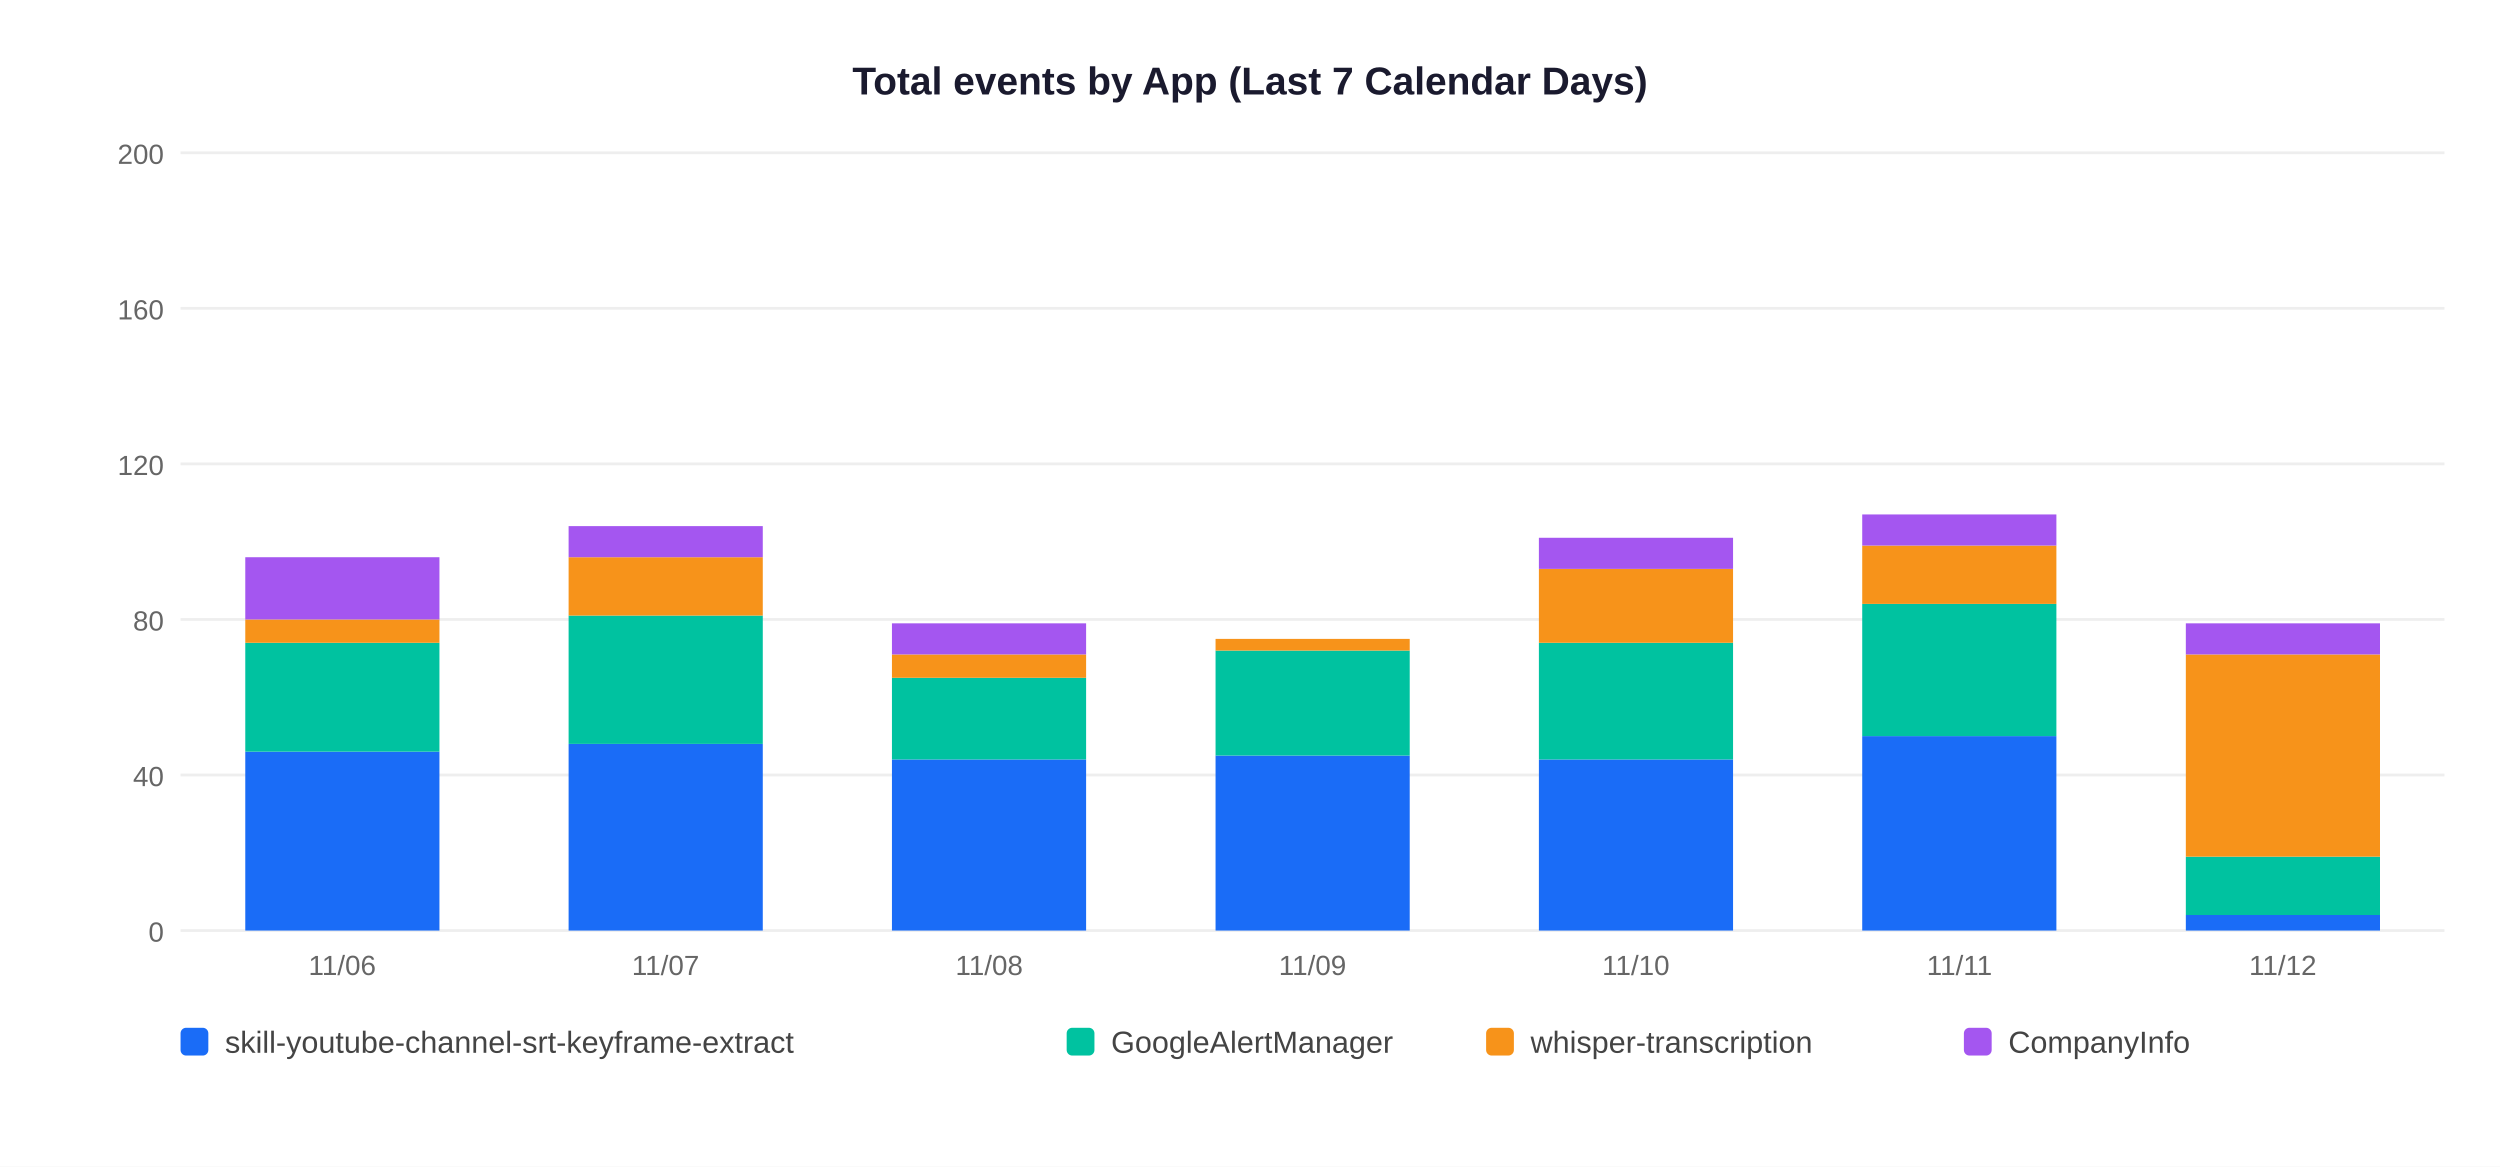
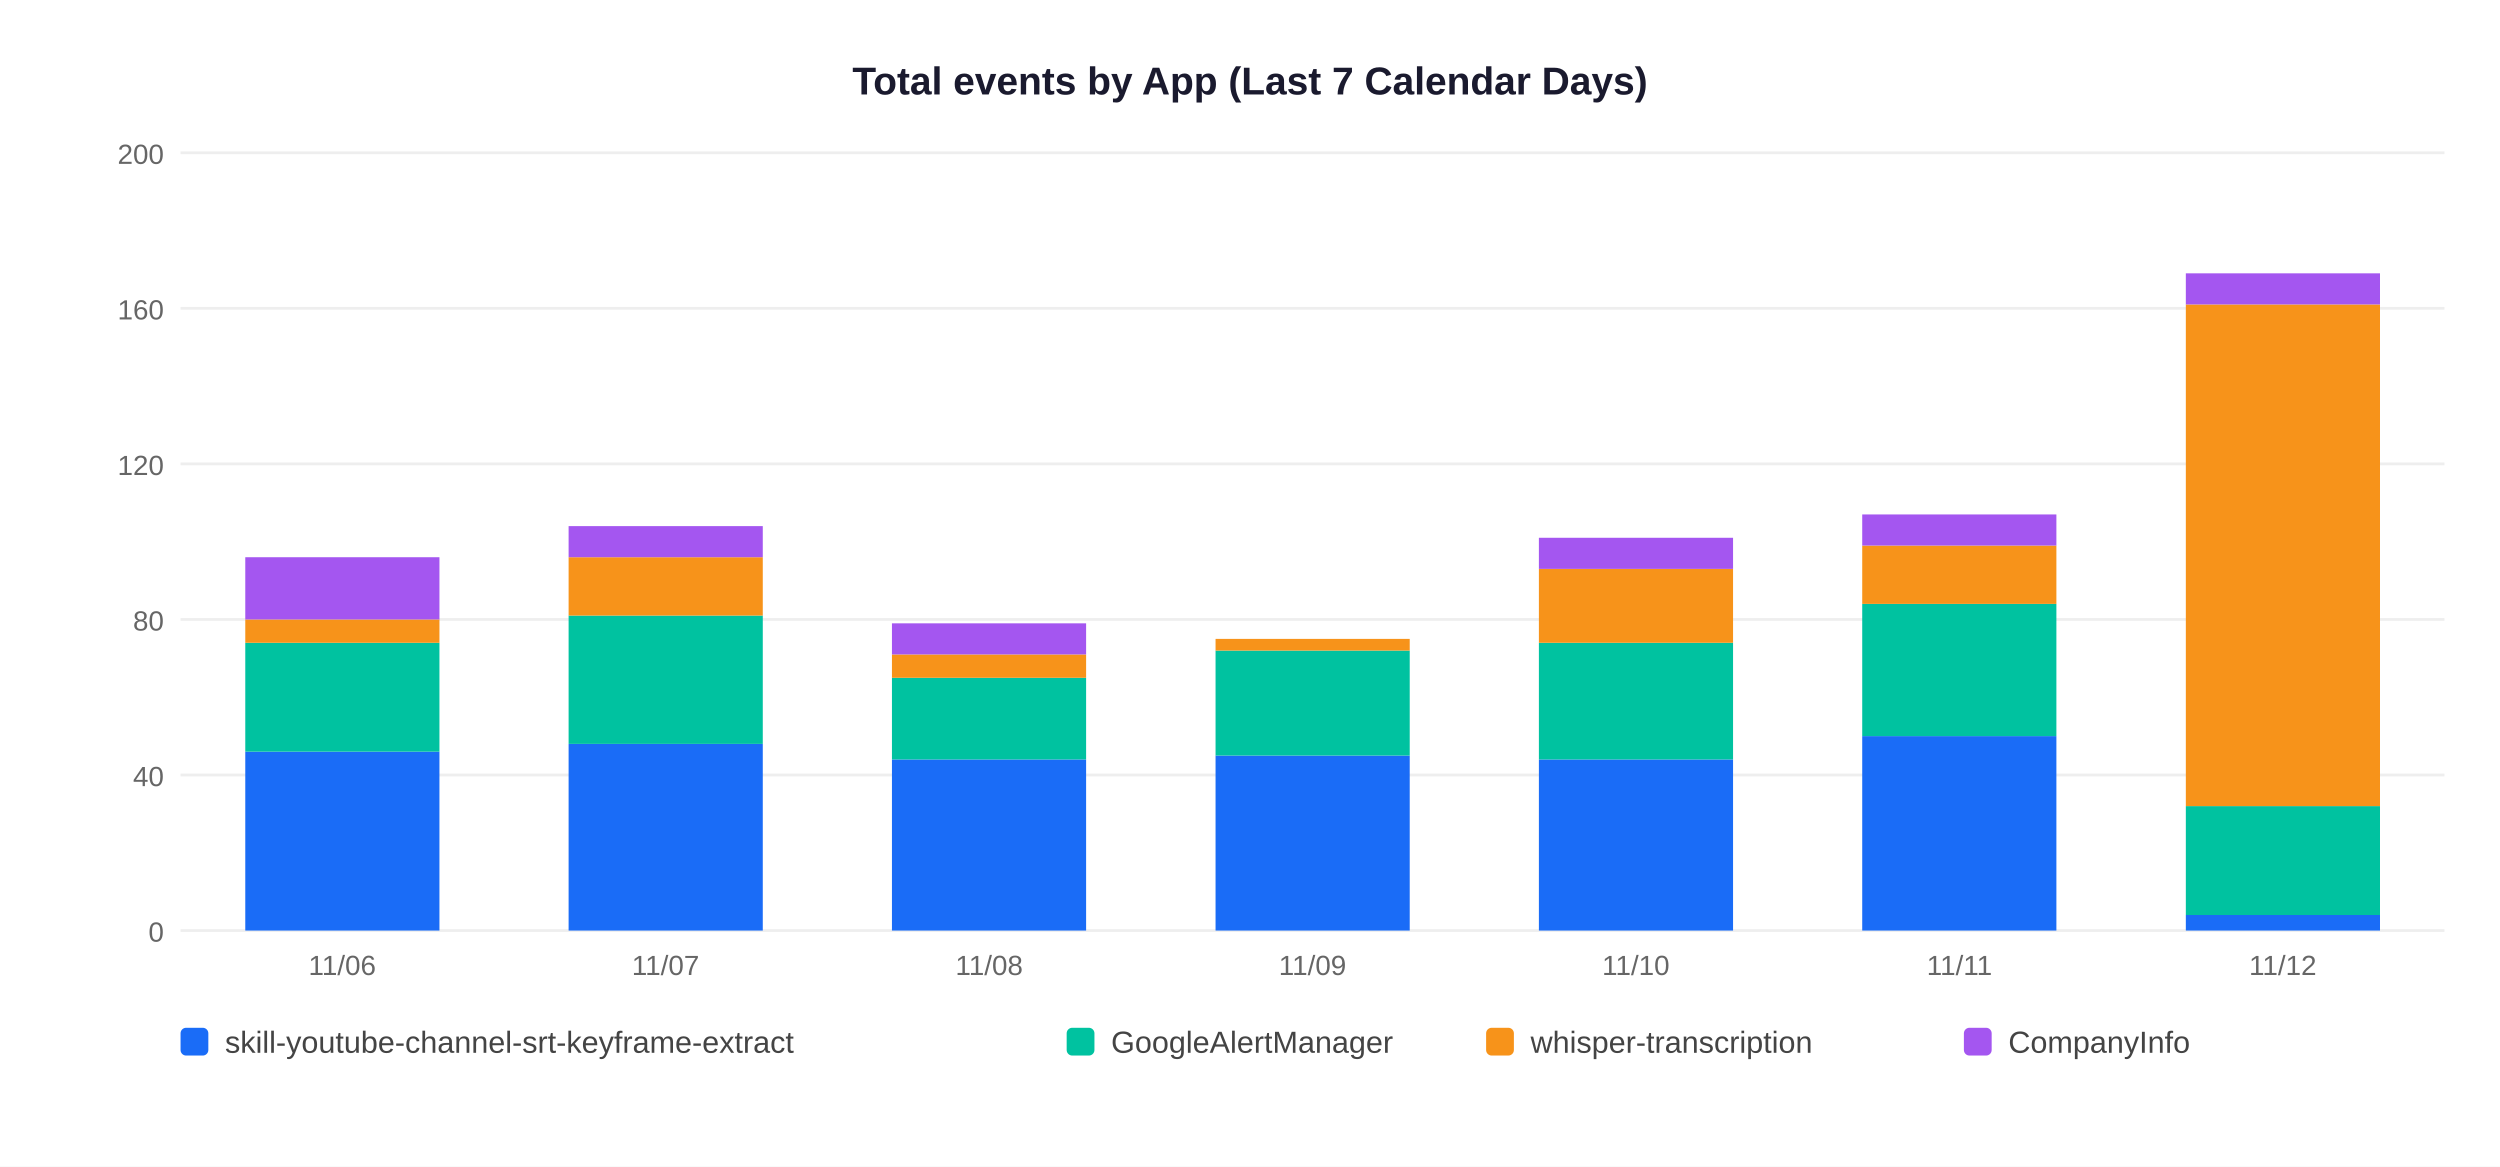
<svg xmlns="http://www.w3.org/2000/svg" width="900" height="420">
  <rect width="900" height="420" fill="white" />
  <text x="450" y="34" text-anchor="middle" font-size="14" font-weight="bold" font-family="Arial,sans-serif" fill="#1a1a2e">Total events by App (Last 7 Calendar Days)</text>
  <line x1="65" y1="335" x2="880" y2="335" stroke="#EEEEEE" stroke-width="1" />
  <text x="59" y="339" text-anchor="end" font-size="10" font-family="Arial,sans-serif" fill="#666">0</text>
  <line x1="65" y1="279" x2="880" y2="279" stroke="#EEEEEE" stroke-width="1" />
  <text x="59" y="283" text-anchor="end" font-size="10" font-family="Arial,sans-serif" fill="#666">40</text>
  <line x1="65" y1="223" x2="880" y2="223" stroke="#EEEEEE" stroke-width="1" />
  <text x="59" y="227" text-anchor="end" font-size="10" font-family="Arial,sans-serif" fill="#666">80</text>
  <line x1="65" y1="167" x2="880" y2="167" stroke="#EEEEEE" stroke-width="1" />
  <text x="59" y="171" text-anchor="end" font-size="10" font-family="Arial,sans-serif" fill="#666">120</text>
  <line x1="65" y1="111" x2="880" y2="111" stroke="#EEEEEE" stroke-width="1" />
  <text x="59" y="115" text-anchor="end" font-size="10" font-family="Arial,sans-serif" fill="#666">160</text>
  <line x1="65" y1="55" x2="880" y2="55" stroke="#EEEEEE" stroke-width="1" />
  <text x="59" y="59" text-anchor="end" font-size="10" font-family="Arial,sans-serif" fill="#666">200</text>
  <rect x="88.3" y="270.6" width="69.9" height="64.4" fill="#1A6CF7" />
  <rect x="88.3" y="231.4" width="69.9" height="39.2" fill="#00C2A0" />
  <rect x="88.3" y="223.0" width="69.9" height="8.4" fill="#F7931A" />
  <rect x="88.3" y="200.6" width="69.9" height="22.4" fill="#A456F0" />
  <text x="123.2" y="351" text-anchor="middle" font-size="10" font-family="Arial,sans-serif" fill="#666">11/06</text>
  <rect x="204.7" y="267.8" width="69.9" height="67.2" fill="#1A6CF7" />
  <rect x="204.7" y="221.6" width="69.9" height="46.2" fill="#00C2A0" />
  <rect x="204.7" y="200.6" width="69.9" height="21.0" fill="#F7931A" />
  <rect x="204.7" y="189.4" width="69.9" height="11.2" fill="#A456F0" />
  <text x="239.6" y="351" text-anchor="middle" font-size="10" font-family="Arial,sans-serif" fill="#666">11/07</text>
  <rect x="321.1" y="273.4" width="69.9" height="61.6" fill="#1A6CF7" />
  <rect x="321.1" y="244.0" width="69.9" height="29.4" fill="#00C2A0" />
  <rect x="321.1" y="235.6" width="69.9" height="8.4" fill="#F7931A" />
  <rect x="321.1" y="224.4" width="69.9" height="11.2" fill="#A456F0" />
  <text x="356.1" y="351" text-anchor="middle" font-size="10" font-family="Arial,sans-serif" fill="#666">11/08</text>
  <rect x="437.6" y="272.0" width="69.9" height="63.0" fill="#1A6CF7" />
  <rect x="437.6" y="234.2" width="69.9" height="37.8" fill="#00C2A0" />
  <rect x="437.6" y="230.0" width="69.9" height="4.2" fill="#F7931A" />
  <text x="472.5" y="351" text-anchor="middle" font-size="10" font-family="Arial,sans-serif" fill="#666">11/09</text>
  <rect x="554.0" y="273.4" width="69.9" height="61.6" fill="#1A6CF7" />
  <rect x="554.0" y="231.4" width="69.9" height="42.0" fill="#00C2A0" />
  <rect x="554.0" y="204.8" width="69.9" height="26.6" fill="#F7931A" />
  <rect x="554.0" y="193.6" width="69.9" height="11.2" fill="#A456F0" />
  <text x="588.9" y="351" text-anchor="middle" font-size="10" font-family="Arial,sans-serif" fill="#666">11/10</text>
  <rect x="670.4" y="265.0" width="69.9" height="70.0" fill="#1A6CF7" />
  <rect x="670.4" y="217.4" width="69.9" height="47.6" fill="#00C2A0" />
  <rect x="670.4" y="196.4" width="69.9" height="21.0" fill="#F7931A" />
  <rect x="670.4" y="185.2" width="69.9" height="11.2" fill="#A456F0" />
  <text x="705.4" y="351" text-anchor="middle" font-size="10" font-family="Arial,sans-serif" fill="#666">11/11</text>
  <rect x="786.9" y="329.4" width="69.9" height="5.6" fill="#1A6CF7" />
-   <rect x="786.9" y="308.4" width="69.9" height="21.0" fill="#00C2A0" />
-   <rect x="786.9" y="235.6" width="69.9" height="72.8" fill="#F7931A" />
-   <rect x="786.9" y="224.4" width="69.9" height="11.2" fill="#A456F0" />
+   <rect x="786.9" y="290.2" width="69.9" height="39.2" fill="#00C2A0" />
+   <rect x="786.9" y="109.6" width="69.9" height="180.6" fill="#F7931A" />
+   <rect x="786.9" y="98.4" width="69.9" height="11.2" fill="#A456F0" />
  <text x="821.8" y="351" text-anchor="middle" font-size="10" font-family="Arial,sans-serif" fill="#666">11/12</text>
  <rect x="65" y="370" width="10" height="10" rx="2" fill="#1A6CF7" />
  <text x="81" y="379" font-size="11" font-family="Arial,sans-serif" fill="#444">skill-youtube-channel-srt-keyframe-extract</text>
  <rect x="384" y="370" width="10" height="10" rx="2" fill="#00C2A0" />
  <text x="400" y="379" font-size="11" font-family="Arial,sans-serif" fill="#444">GoogleAlertManager</text>
  <rect x="535" y="370" width="10" height="10" rx="2" fill="#F7931A" />
  <text x="551" y="379" font-size="11" font-family="Arial,sans-serif" fill="#444">whisper-transcription</text>
  <rect x="707" y="370" width="10" height="10" rx="2" fill="#A456F0" />
  <text x="723" y="379" font-size="11" font-family="Arial,sans-serif" fill="#444">CompanyInfo</text>
</svg>
